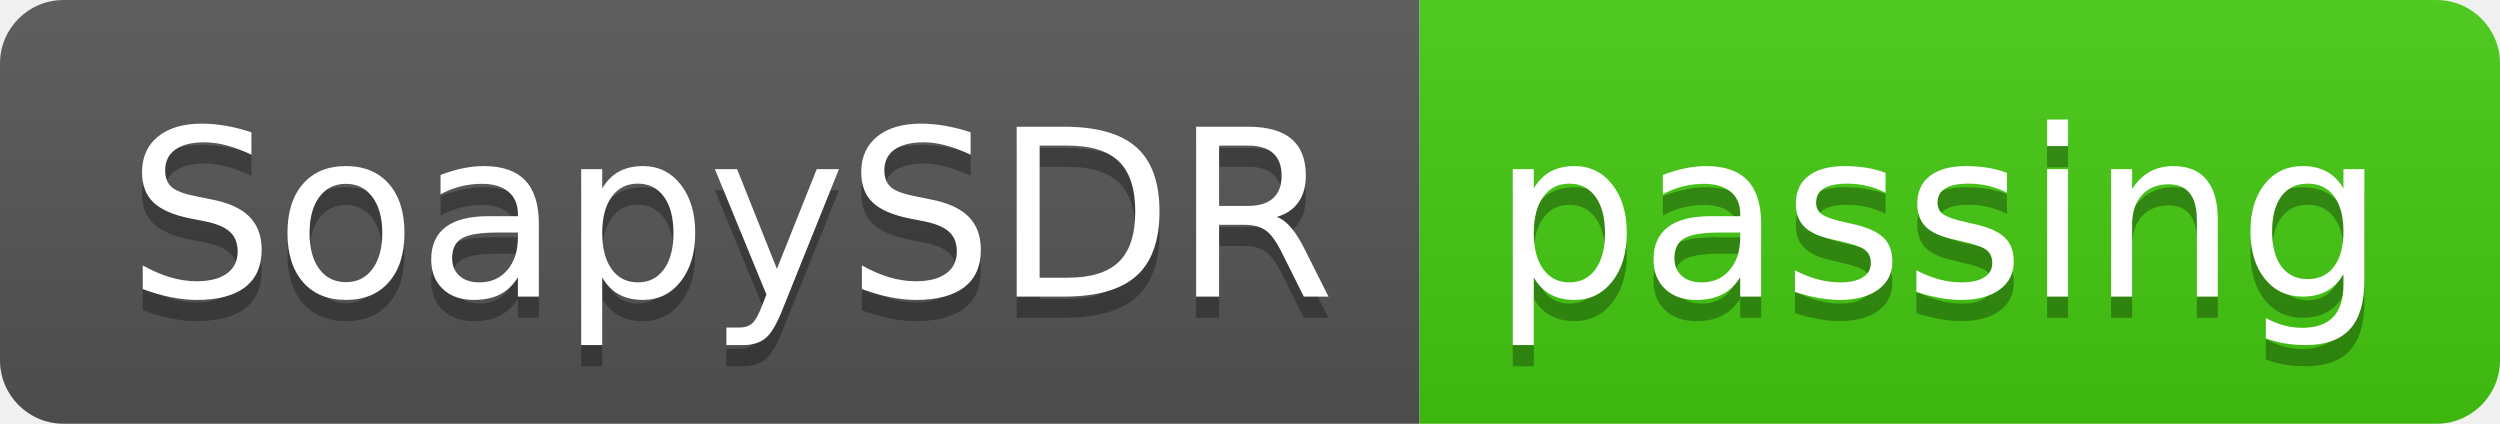
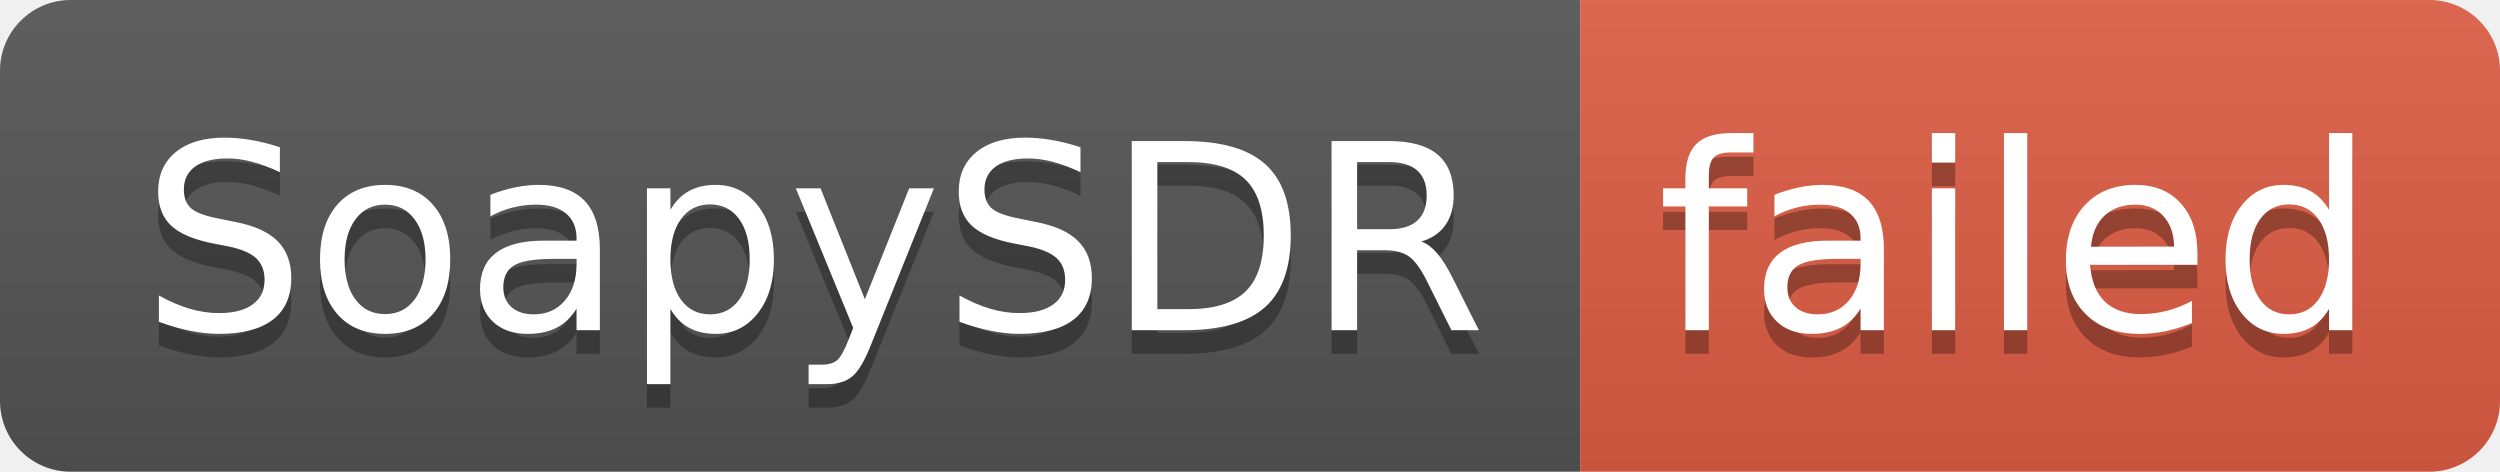
- <svg xmlns="http://www.w3.org/2000/svg" width="118" height="20" role="img" aria-label="SoapySDR: passing">
+ <svg xmlns="http://www.w3.org/2000/svg" width="106" height="20" role="img" aria-label="SoapySDR: failed">
  <linearGradient id="s" x2="0" y2="100%">
    <stop offset="0" stop-color="#bbb" stop-opacity=".1" />
    <stop offset="1" stop-opacity=".1" />
  </linearGradient>
  <clipPath id="r">
-     <rect width="118" height="20" rx="3" fill="#fff" />
+     <rect width="106" height="20" rx="3" fill="#fff" />
  </clipPath>
  <g clip-path="url(#r)">
    <rect width="67" height="20" fill="#555" />
-     <rect x="67" width="51" height="20" fill="#4c1" />
-     <rect width="118" height="20" fill="url(#s)" />
+     <rect x="67" width="39" height="20" fill="#e05d44" />
+     <rect width="106" height="20" fill="url(#s)" />
  </g>
  <g fill="#fff" text-anchor="middle" font-family="Verdana,Geneva,DejaVu Sans,sans-serif" text-rendering="geometricPrecision" font-size="110">
    <text aria-hidden="true" x="345" y="150" fill="#010101" fill-opacity=".3" transform="scale(.1)" textLength="570">SoapySDR</text>
    <text x="345" y="140" transform="scale(.1)" fill="#fff" textLength="570">SoapySDR</text>
-     <text aria-hidden="true" x="915" y="150" fill="#010101" fill-opacity=".3" transform="scale(.1)" textLength="410">passing</text>
-     <text x="915" y="140" transform="scale(.1)" fill="#fff" textLength="410">passing</text>
+     <text aria-hidden="true" x="855" y="150" fill="#010101" fill-opacity=".3" transform="scale(.1)" textLength="290">failed</text>
+     <text x="855" y="140" transform="scale(.1)" fill="#fff" textLength="290">failed</text>
  </g>
</svg>
